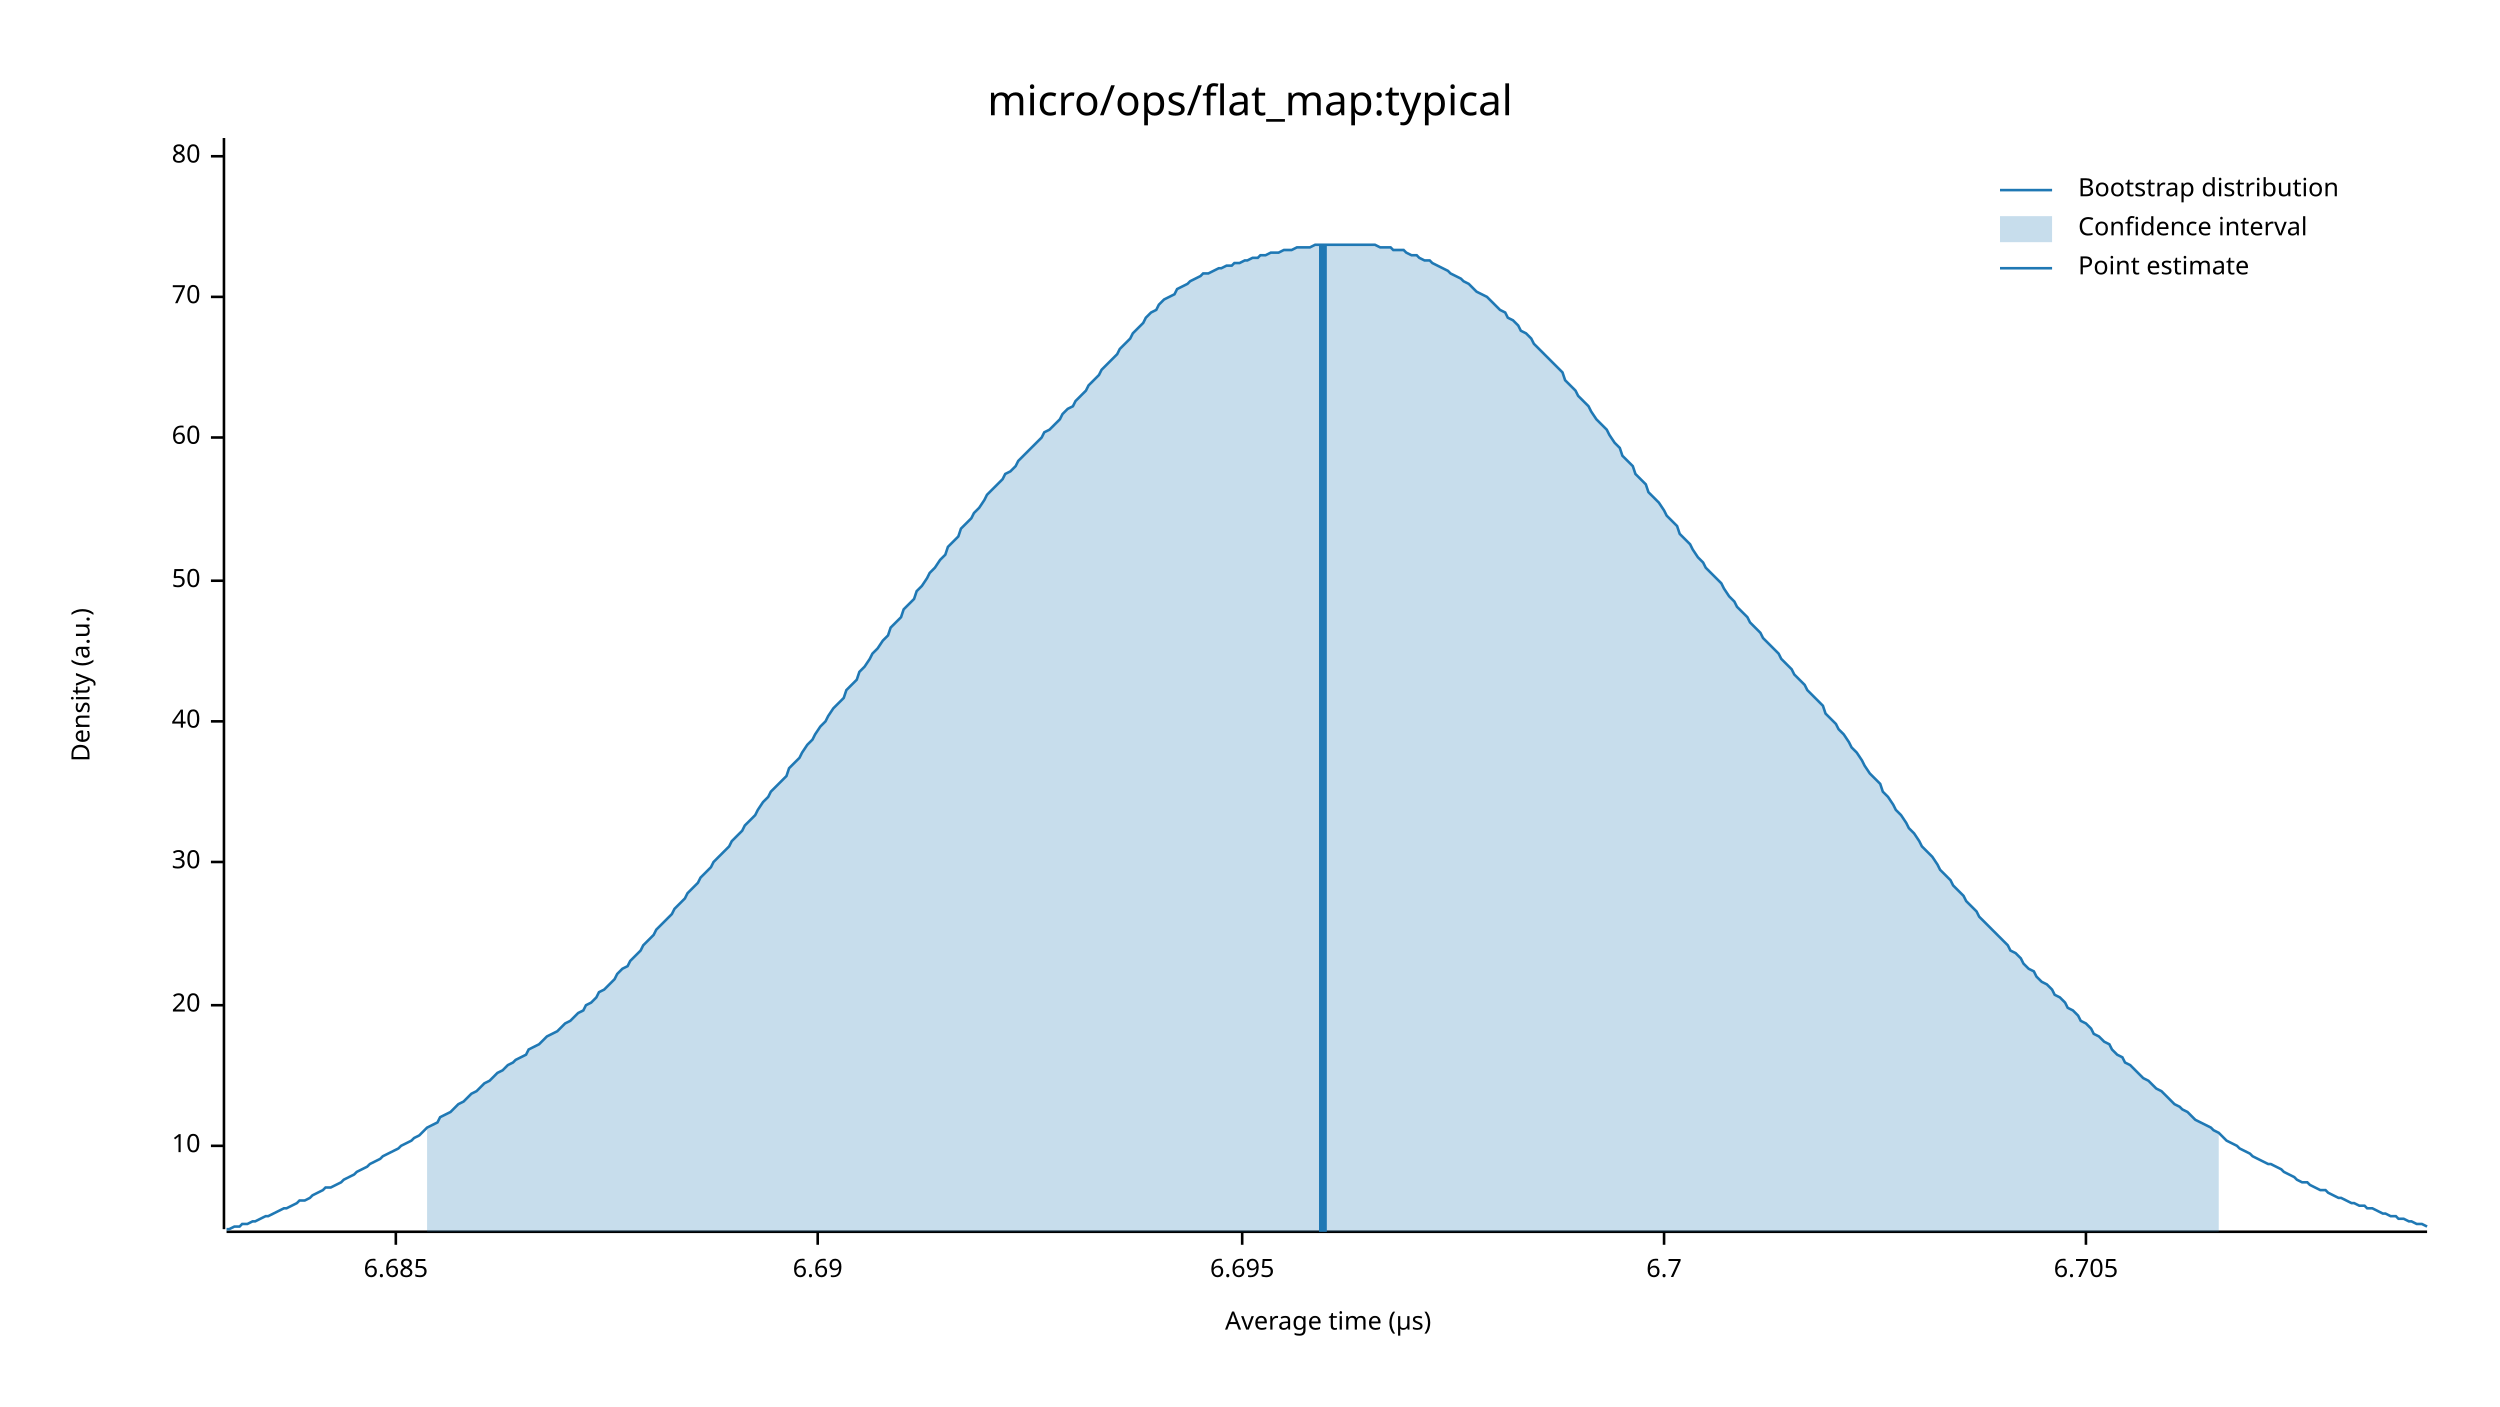
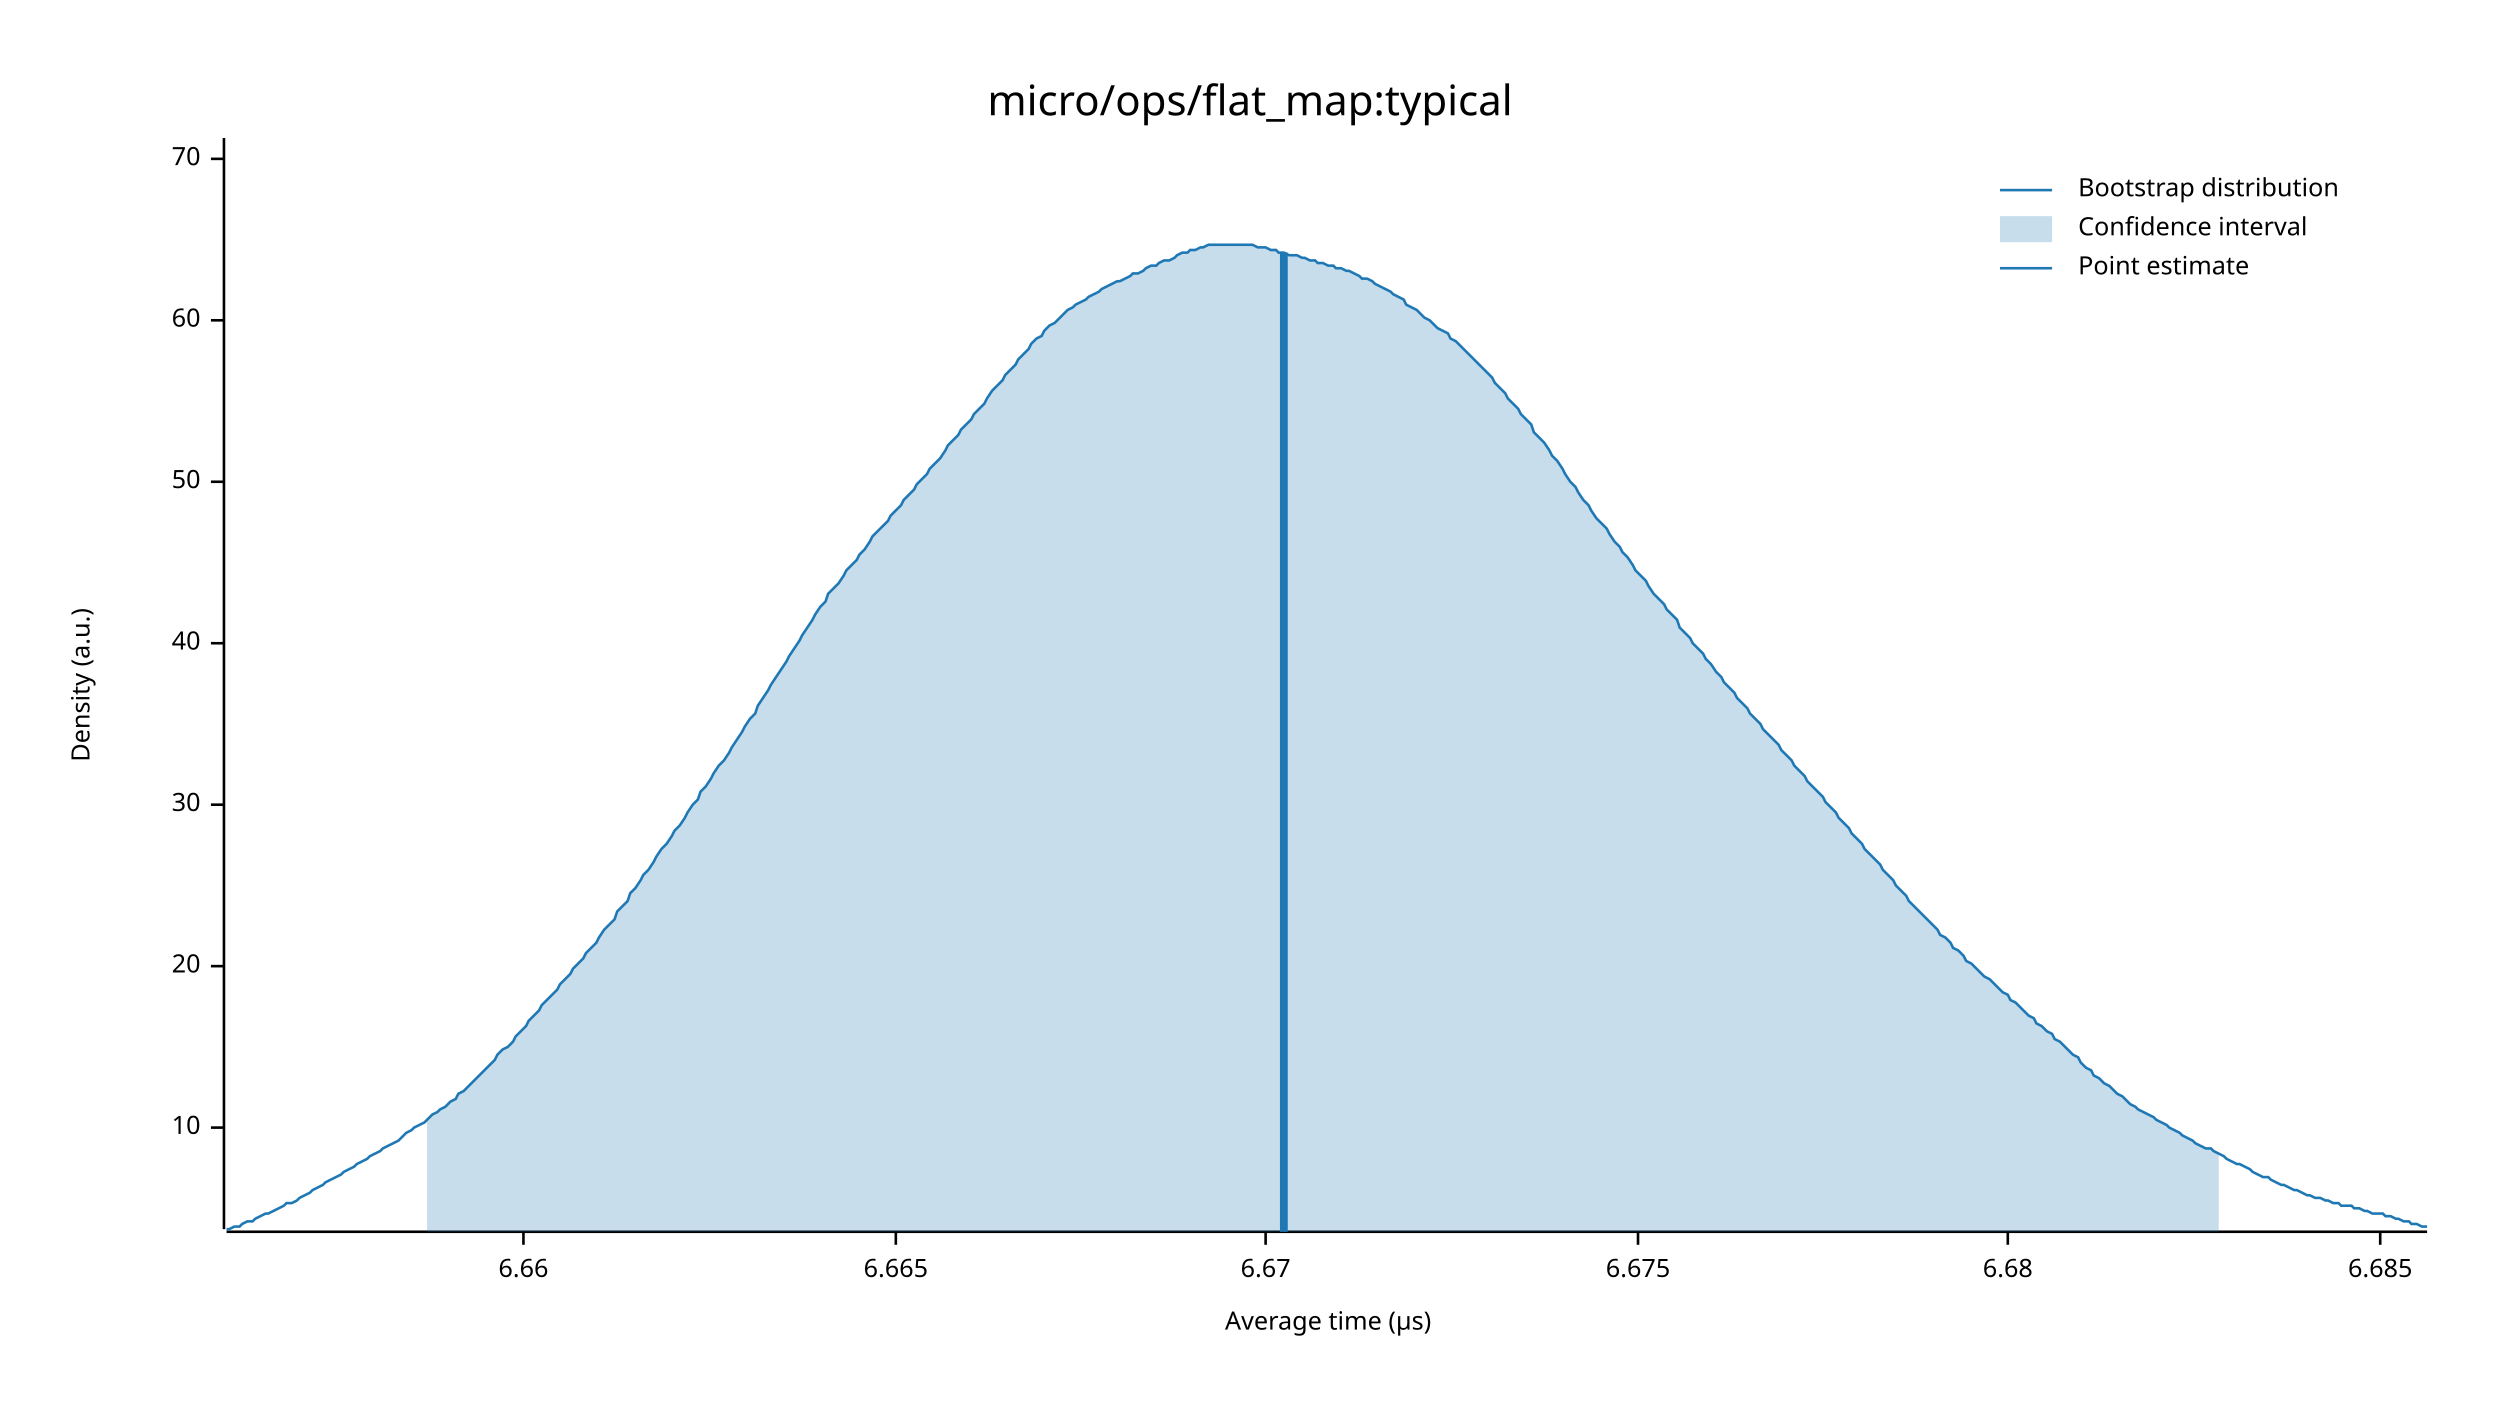
<svg xmlns="http://www.w3.org/2000/svg" width="960" height="540" viewBox="0 0 960 540">
  <text x="480" y="32" dy="0.76em" text-anchor="middle" font-family="sans-serif" font-size="16.129" opacity="1" fill="#000000">
micro/ops/flat_map:typical
</text>
  <text x="27" y="263" dy="0.76em" text-anchor="middle" font-family="sans-serif" font-size="9.677" opacity="1" fill="#000000" transform="rotate(270, 27, 263)">
Density (a.u.)
</text>
  <text x="510" y="513" dy="-0.5ex" text-anchor="middle" font-family="sans-serif" font-size="9.677" opacity="1" fill="#000000">
Average time (µs)
</text>
  <polyline fill="none" opacity="1" stroke="#000000" stroke-width="1" points="86,53 86,472 " />
-   <text x="77" y="440" dy="0.5ex" text-anchor="end" font-family="sans-serif" font-size="9.677" opacity="1" fill="#000000">
+   <text x="77" y="433" dy="0.5ex" text-anchor="end" font-family="sans-serif" font-size="9.677" opacity="1" fill="#000000">
10
</text>
-   <polyline fill="none" opacity="1" stroke="#000000" stroke-width="1" points="81,440 86,440 " />
-   <text x="77" y="386" dy="0.5ex" text-anchor="end" font-family="sans-serif" font-size="9.677" opacity="1" fill="#000000">
+   <polyline fill="none" opacity="1" stroke="#000000" stroke-width="1" points="81,433 86,433 " />
+   <text x="77" y="371" dy="0.5ex" text-anchor="end" font-family="sans-serif" font-size="9.677" opacity="1" fill="#000000">
20
</text>
-   <polyline fill="none" opacity="1" stroke="#000000" stroke-width="1" points="81,386 86,386 " />
-   <text x="77" y="331" dy="0.5ex" text-anchor="end" font-family="sans-serif" font-size="9.677" opacity="1" fill="#000000">
+   <polyline fill="none" opacity="1" stroke="#000000" stroke-width="1" points="81,371 86,371 " />
+   <text x="77" y="309" dy="0.5ex" text-anchor="end" font-family="sans-serif" font-size="9.677" opacity="1" fill="#000000">
30
</text>
-   <polyline fill="none" opacity="1" stroke="#000000" stroke-width="1" points="81,331 86,331 " />
-   <text x="77" y="277" dy="0.5ex" text-anchor="end" font-family="sans-serif" font-size="9.677" opacity="1" fill="#000000">
+   <polyline fill="none" opacity="1" stroke="#000000" stroke-width="1" points="81,309 86,309 " />
+   <text x="77" y="247" dy="0.5ex" text-anchor="end" font-family="sans-serif" font-size="9.677" opacity="1" fill="#000000">
40
</text>
-   <polyline fill="none" opacity="1" stroke="#000000" stroke-width="1" points="81,277 86,277 " />
-   <text x="77" y="223" dy="0.5ex" text-anchor="end" font-family="sans-serif" font-size="9.677" opacity="1" fill="#000000">
+   <polyline fill="none" opacity="1" stroke="#000000" stroke-width="1" points="81,247 86,247 " />
+   <text x="77" y="185" dy="0.5ex" text-anchor="end" font-family="sans-serif" font-size="9.677" opacity="1" fill="#000000">
50
</text>
-   <polyline fill="none" opacity="1" stroke="#000000" stroke-width="1" points="81,223 86,223 " />
-   <text x="77" y="168" dy="0.5ex" text-anchor="end" font-family="sans-serif" font-size="9.677" opacity="1" fill="#000000">
+   <polyline fill="none" opacity="1" stroke="#000000" stroke-width="1" points="81,185 86,185 " />
+   <text x="77" y="123" dy="0.5ex" text-anchor="end" font-family="sans-serif" font-size="9.677" opacity="1" fill="#000000">
60
</text>
-   <polyline fill="none" opacity="1" stroke="#000000" stroke-width="1" points="81,168 86,168 " />
-   <text x="77" y="114" dy="0.5ex" text-anchor="end" font-family="sans-serif" font-size="9.677" opacity="1" fill="#000000">
+   <polyline fill="none" opacity="1" stroke="#000000" stroke-width="1" points="81,123 86,123 " />
+   <text x="77" y="61" dy="0.5ex" text-anchor="end" font-family="sans-serif" font-size="9.677" opacity="1" fill="#000000">
70
</text>
-   <polyline fill="none" opacity="1" stroke="#000000" stroke-width="1" points="81,114 86,114 " />
-   <text x="77" y="60" dy="0.5ex" text-anchor="end" font-family="sans-serif" font-size="9.677" opacity="1" fill="#000000">
- 80
+   <polyline fill="none" opacity="1" stroke="#000000" stroke-width="1" points="81,61 86,61 " />
+   <polyline fill="none" opacity="1" stroke="#000000" stroke-width="1" points="87,473 932,473 " />
+   <text x="201" y="483" dy="0.76em" text-anchor="middle" font-family="sans-serif" font-size="9.677" opacity="1" fill="#000000">
+ 6.66
</text>
-   <polyline fill="none" opacity="1" stroke="#000000" stroke-width="1" points="81,60 86,60 " />
-   <polyline fill="none" opacity="1" stroke="#000000" stroke-width="1" points="87,473 932,473 " />
-   <text x="152" y="483" dy="0.76em" text-anchor="middle" font-family="sans-serif" font-size="9.677" opacity="1" fill="#000000">
+   <polyline fill="none" opacity="1" stroke="#000000" stroke-width="1" points="201,473 201,478 " />
+   <text x="344" y="483" dy="0.76em" text-anchor="middle" font-family="sans-serif" font-size="9.677" opacity="1" fill="#000000">
+ 6.665
+ </text>
+   <polyline fill="none" opacity="1" stroke="#000000" stroke-width="1" points="344,473 344,478 " />
+   <text x="486" y="483" dy="0.76em" text-anchor="middle" font-family="sans-serif" font-size="9.677" opacity="1" fill="#000000">
+ 6.67
+ </text>
+   <polyline fill="none" opacity="1" stroke="#000000" stroke-width="1" points="486,473 486,478 " />
+   <text x="629" y="483" dy="0.76em" text-anchor="middle" font-family="sans-serif" font-size="9.677" opacity="1" fill="#000000">
+ 6.675
+ </text>
+   <polyline fill="none" opacity="1" stroke="#000000" stroke-width="1" points="629,473 629,478 " />
+   <text x="771" y="483" dy="0.76em" text-anchor="middle" font-family="sans-serif" font-size="9.677" opacity="1" fill="#000000">
+ 6.68
+ </text>
+   <polyline fill="none" opacity="1" stroke="#000000" stroke-width="1" points="771,473 771,478 " />
+   <text x="914" y="483" dy="0.76em" text-anchor="middle" font-family="sans-serif" font-size="9.677" opacity="1" fill="#000000">
6.685
</text>
-   <polyline fill="none" opacity="1" stroke="#000000" stroke-width="1" points="152,473 152,478 " />
-   <text x="314" y="483" dy="0.76em" text-anchor="middle" font-family="sans-serif" font-size="9.677" opacity="1" fill="#000000">
- 6.69
- </text>
-   <polyline fill="none" opacity="1" stroke="#000000" stroke-width="1" points="314,473 314,478 " />
-   <text x="477" y="483" dy="0.76em" text-anchor="middle" font-family="sans-serif" font-size="9.677" opacity="1" fill="#000000">
- 6.695
- </text>
-   <polyline fill="none" opacity="1" stroke="#000000" stroke-width="1" points="477,473 477,478 " />
-   <text x="639" y="483" dy="0.76em" text-anchor="middle" font-family="sans-serif" font-size="9.677" opacity="1" fill="#000000">
- 6.7
- </text>
-   <polyline fill="none" opacity="1" stroke="#000000" stroke-width="1" points="639,473 639,478 " />
-   <text x="801" y="483" dy="0.76em" text-anchor="middle" font-family="sans-serif" font-size="9.677" opacity="1" fill="#000000">
- 6.705
- </text>
-   <polyline fill="none" opacity="1" stroke="#000000" stroke-width="1" points="801,473 801,478 " />
-   <polyline fill="none" opacity="1" stroke="#1F78B4" stroke-width="1" points="87,472 88,472 90,471 92,471 93,470 95,470 97,469 98,469 100,468 102,467 103,467 105,466 107,465 109,464 110,464 112,463 114,462 115,461 117,461 119,460 120,459 122,458 124,457 125,456 127,456 129,455 131,454 132,453 134,452 136,451 137,450 139,449 141,448 142,447 144,446 146,445 147,444 149,443 151,442 153,441 154,440 156,439 158,438 159,437 161,436 163,434 164,433 166,432 168,431 169,429 171,428 173,427 175,425 176,424 178,423 180,421 181,420 183,419 185,417 186,416 188,415 190,413 191,412 193,411 195,409 197,408 198,407 200,406 202,405 203,403 205,402 207,401 208,400 210,398 212,397 214,396 215,395 217,393 219,392 220,391 222,389 224,388 225,386 227,385 229,383 230,381 232,380 234,378 236,376 237,374 239,372 241,371 242,369 244,367 246,365 247,363 249,361 251,359 252,357 254,355 256,353 258,351 259,349 261,347 263,345 264,343 266,341 268,339 269,337 271,335 273,333 274,331 276,329 278,327 280,325 281,323 283,321 285,319 286,317 288,315 290,313 291,311 293,308 295,306 296,304 298,302 300,300 302,298 303,295 305,293 307,291 308,289 310,286 312,284 313,282 315,279 317,277 318,275 320,272 322,270 324,268 325,265 327,263 329,261 330,258 332,256 334,253 335,251 337,249 339,246 341,244 342,241 344,239 346,237 347,234 349,232 351,230 352,227 354,225 356,222 357,220 359,218 361,215 363,213 364,210 366,208 368,206 369,203 371,201 373,199 374,197 376,195 378,192 379,190 381,188 383,186 385,184 386,182 388,181 390,179 391,177 393,175 395,173 396,172 398,170 400,168 401,166 403,165 405,163 407,161 408,159 410,157 412,156 413,154 415,152 417,150 418,148 420,146 422,144 423,142 425,140 427,138 429,136 430,134 432,132 434,130 435,128 437,126 439,124 440,122 442,120 444,119 445,117 447,115 449,114 451,113 452,111 454,110 456,109 457,108 459,107 461,106 462,105 464,105 466,104 468,103 469,103 471,102 473,102 474,101 476,101 478,100 479,100 481,99 483,99 484,98 486,98 488,97 490,97 491,97 493,96 495,96 496,96 498,95 500,95 501,95 503,95 505,94 506,94 508,94 510,94 512,94 513,94 515,94 517,94 518,94 520,94 522,94 523,94 525,94 527,94 528,94 530,95 532,95 534,95 535,96 537,96 539,96 540,97 542,98 544,98 545,99 547,100 549,100 550,101 552,102 554,103 556,104 557,105 559,106 561,107 562,108 564,109 566,111 567,112 569,113 571,114 573,116 574,117 576,119 578,120 579,122 581,123 583,125 584,127 586,128 588,130 589,132 591,134 593,136 595,138 596,139 598,141 600,143 601,146 603,148 605,150 606,152 608,154 610,156 611,158 613,161 615,163 617,165 618,167 620,170 622,172 623,175 625,177 627,179 628,182 630,184 632,186 633,189 635,191 637,193 639,196 640,198 642,200 644,202 645,205 647,207 649,209 650,211 652,214 654,216 655,218 657,220 659,222 661,224 662,226 664,229 666,231 667,233 669,235 671,237 672,239 674,241 676,243 677,245 679,247 681,249 683,251 684,253 686,255 688,257 689,259 691,261 693,263 694,265 696,267 698,269 700,271 701,274 703,276 705,278 706,280 708,282 710,285 711,287 713,289 715,292 716,294 718,297 720,299 722,301 723,304 725,306 727,309 728,311 730,313 732,316 733,318 735,320 737,323 738,325 740,327 742,329 744,332 745,334 747,336 749,338 750,340 752,342 754,344 755,346 757,348 759,350 760,352 762,354 764,356 766,358 767,359 769,361 771,363 772,365 774,366 776,368 777,370 779,372 781,373 782,375 784,377 786,378 788,380 789,382 791,383 793,385 794,387 796,388 798,390 799,392 801,393 803,395 804,397 806,398 808,400 810,401 811,403 813,405 815,406 816,408 818,409 820,411 821,412 823,414 825,415 827,417 828,418 830,419 832,421 833,422 835,424 837,425 838,426 840,427 842,429 843,430 845,431 847,432 849,433 850,434 852,435 854,437 855,438 857,439 859,440 860,441 862,442 864,443 865,444 867,445 869,446 871,447 872,447 874,448 876,449 877,450 879,451 881,452 882,453 884,454 886,454 887,455 889,456 891,457 893,457 894,458 896,459 898,460 899,460 901,461 903,462 904,462 906,463 908,463 909,464 911,464 913,465 915,466 916,466 918,467 920,467 921,468 923,468 925,469 926,469 928,470 930,470 932,471 " />
-   <polygon opacity="0.25" fill="#1F78B4" points="164,433 166,432 168,431 169,429 171,428 173,427 175,425 176,424 178,423 180,421 181,420 183,419 185,417 186,416 188,415 190,413 191,412 193,411 195,409 197,408 198,407 200,406 202,405 203,403 205,402 207,401 208,400 210,398 212,397 214,396 215,395 217,393 219,392 220,391 222,389 224,388 225,386 227,385 229,383 230,381 232,380 234,378 236,376 237,374 239,372 241,371 242,369 244,367 246,365 247,363 249,361 251,359 252,357 254,355 256,353 258,351 259,349 261,347 263,345 264,343 266,341 268,339 269,337 271,335 273,333 274,331 276,329 278,327 280,325 281,323 283,321 285,319 286,317 288,315 290,313 291,311 293,308 295,306 296,304 298,302 300,300 302,298 303,295 305,293 307,291 308,289 310,286 312,284 313,282 315,279 317,277 318,275 320,272 322,270 324,268 325,265 327,263 329,261 330,258 332,256 334,253 335,251 337,249 339,246 341,244 342,241 344,239 346,237 347,234 349,232 351,230 352,227 354,225 356,222 357,220 359,218 361,215 363,213 364,210 366,208 368,206 369,203 371,201 373,199 374,197 376,195 378,192 379,190 381,188 383,186 385,184 386,182 388,181 390,179 391,177 393,175 395,173 396,172 398,170 400,168 401,166 403,165 405,163 407,161 408,159 410,157 412,156 413,154 415,152 417,150 418,148 420,146 422,144 423,142 425,140 427,138 429,136 430,134 432,132 434,130 435,128 437,126 439,124 440,122 442,120 444,119 445,117 447,115 449,114 451,113 452,111 454,110 456,109 457,108 459,107 461,106 462,105 464,105 466,104 468,103 469,103 471,102 473,102 474,101 476,101 478,100 479,100 481,99 483,99 484,98 486,98 488,97 490,97 491,97 493,96 495,96 496,96 498,95 500,95 501,95 503,95 505,94 506,94 508,94 510,94 512,94 513,94 515,94 517,94 518,94 520,94 522,94 523,94 525,94 527,94 528,94 530,95 532,95 534,95 535,96 537,96 539,96 540,97 542,98 544,98 545,99 547,100 549,100 550,101 552,102 554,103 556,104 557,105 559,106 561,107 562,108 564,109 566,111 567,112 569,113 571,114 573,116 574,117 576,119 578,120 579,122 581,123 583,125 584,127 586,128 588,130 589,132 591,134 593,136 595,138 596,139 598,141 600,143 601,146 603,148 605,150 606,152 608,154 610,156 611,158 613,161 615,163 617,165 618,167 620,170 622,172 623,175 625,177 627,179 628,182 630,184 632,186 633,189 635,191 637,193 639,196 640,198 642,200 644,202 645,205 647,207 649,209 650,211 652,214 654,216 655,218 657,220 659,222 661,224 662,226 664,229 666,231 667,233 669,235 671,237 672,239 674,241 676,243 677,245 679,247 681,249 683,251 684,253 686,255 688,257 689,259 691,261 693,263 694,265 696,267 698,269 700,271 701,274 703,276 705,278 706,280 708,282 710,285 711,287 713,289 715,292 716,294 718,297 720,299 722,301 723,304 725,306 727,309 728,311 730,313 732,316 733,318 735,320 737,323 738,325 740,327 742,329 744,332 745,334 747,336 749,338 750,340 752,342 754,344 755,346 757,348 759,350 760,352 762,354 764,356 766,358 767,359 769,361 771,363 772,365 774,366 776,368 777,370 779,372 781,373 782,375 784,377 786,378 788,380 789,382 791,383 793,385 794,387 796,388 798,390 799,392 801,393 803,395 804,397 806,398 808,400 810,401 811,403 813,405 815,406 816,408 818,409 820,411 821,412 823,414 825,415 827,417 828,418 830,419 832,421 833,422 835,424 837,425 838,426 840,427 842,429 843,430 845,431 847,432 849,433 850,434 852,435 852,473 164,473 " />
-   <polyline fill="none" opacity="1" stroke="#1F78B4" stroke-width="3" points="508,473 508,94 " />
+   <polyline fill="none" opacity="1" stroke="#000000" stroke-width="1" points="914,473 914,478 " />
+   <polyline fill="none" opacity="1" stroke="#1F78B4" stroke-width="1" points="87,472 88,472 90,471 92,471 93,470 95,469 97,469 98,468 100,467 102,466 103,466 105,465 107,464 109,463 110,462 112,462 114,461 115,460 117,459 119,458 120,457 122,456 124,455 125,454 127,453 129,452 131,451 132,450 134,449 136,448 137,447 139,446 141,445 142,444 144,443 146,442 147,441 149,440 151,439 153,438 154,437 156,435 158,434 159,433 161,432 163,431 164,430 166,428 168,427 169,426 171,425 173,423 175,422 176,420 178,419 180,417 181,416 183,414 185,412 186,411 188,409 190,407 191,405 193,403 195,402 197,400 198,398 200,396 202,394 203,392 205,390 207,388 208,386 210,384 212,382 214,380 215,378 217,376 219,374 220,372 222,370 224,368 225,366 227,364 229,362 230,360 232,357 234,355 236,353 237,350 239,348 241,346 242,343 244,341 246,338 247,336 249,334 251,331 252,329 254,326 256,324 258,321 259,319 261,317 263,314 264,312 266,309 268,307 269,304 271,302 273,299 274,297 276,294 278,292 280,289 281,287 283,284 285,281 286,279 288,276 290,274 291,271 293,268 295,265 296,263 298,260 300,257 302,254 303,252 305,249 307,246 308,244 310,241 312,238 313,236 315,233 317,231 318,228 320,226 322,224 324,221 325,219 327,217 329,215 330,213 332,211 334,208 335,206 337,204 339,202 341,200 342,198 344,196 346,194 347,192 349,190 351,188 352,186 354,184 356,182 357,180 359,178 361,176 363,173 364,171 366,169 368,167 369,165 371,163 373,161 374,159 376,157 378,155 379,153 381,150 383,148 385,146 386,144 388,142 390,140 391,138 393,136 395,134 396,132 398,130 400,129 401,127 403,125 405,124 407,122 408,121 410,119 412,118 413,117 415,116 417,115 418,114 420,113 422,112 423,111 425,110 427,109 429,108 430,108 432,107 434,106 435,105 437,105 439,104 440,103 442,102 444,102 445,101 447,100 449,100 451,99 452,98 454,97 456,97 457,96 459,96 461,95 462,95 464,94 466,94 468,94 469,94 471,94 473,94 474,94 476,94 478,94 479,94 481,94 483,95 484,95 486,95 488,96 490,96 491,97 493,97 495,98 496,98 498,98 500,99 501,99 503,100 505,100 506,101 508,101 510,102 512,102 513,103 515,103 517,104 518,104 520,105 522,106 523,107 525,107 527,108 528,109 530,110 532,111 534,112 535,113 537,114 539,115 540,117 542,118 544,119 545,120 547,122 549,123 550,124 552,126 554,127 556,128 557,130 559,131 561,133 562,134 564,136 566,138 567,139 569,141 571,143 573,145 574,147 576,149 578,151 579,153 581,155 583,157 584,159 586,161 588,163 589,166 591,168 593,170 595,173 596,175 598,177 600,180 601,182 603,185 605,187 606,189 608,192 610,194 611,196 613,199 615,201 617,203 618,205 620,208 622,210 623,212 625,214 627,217 628,219 630,221 632,223 633,225 635,228 637,230 639,232 640,234 642,236 644,238 645,241 647,243 649,245 650,247 652,249 654,251 655,253 657,255 659,258 661,260 662,262 664,264 666,266 667,268 669,270 671,272 672,274 674,276 676,278 677,280 679,282 681,284 683,286 684,288 686,290 688,292 689,294 691,296 693,298 694,300 696,302 698,304 700,306 701,308 703,310 705,312 706,314 708,316 710,318 711,320 713,322 715,324 716,326 718,328 720,330 722,332 723,334 725,336 727,338 728,340 730,342 732,344 733,346 735,348 737,350 738,351 740,353 742,355 744,357 745,359 747,360 749,362 750,364 752,365 754,367 755,369 757,370 759,372 760,373 762,375 764,376 766,378 767,379 769,381 771,382 772,384 774,385 776,387 777,388 779,390 781,391 782,393 784,394 786,396 788,397 789,399 791,400 793,402 794,403 796,405 798,406 799,408 801,410 803,411 804,413 806,414 808,416 810,417 811,418 813,420 815,421 816,422 818,424 820,425 821,426 823,427 825,428 827,429 828,430 830,431 832,432 833,433 835,434 837,435 838,436 840,437 842,438 843,439 845,440 847,441 849,441 850,442 852,443 854,444 855,445 857,446 859,447 860,447 862,448 864,449 865,450 867,451 869,452 871,452 872,453 874,454 876,455 877,455 879,456 881,457 882,457 884,458 886,459 887,459 889,460 891,460 893,461 894,461 896,462 898,462 899,463 901,463 903,463 904,464 906,464 908,465 909,465 911,466 913,466 915,466 916,467 918,467 920,468 921,468 923,469 925,469 926,470 928,470 930,471 932,471 " />
+   <polygon opacity="0.25" fill="#1F78B4" points="164,430 166,428 168,427 169,426 171,425 173,423 175,422 176,420 178,419 180,417 181,416 183,414 185,412 186,411 188,409 190,407 191,405 193,403 195,402 197,400 198,398 200,396 202,394 203,392 205,390 207,388 208,386 210,384 212,382 214,380 215,378 217,376 219,374 220,372 222,370 224,368 225,366 227,364 229,362 230,360 232,357 234,355 236,353 237,350 239,348 241,346 242,343 244,341 246,338 247,336 249,334 251,331 252,329 254,326 256,324 258,321 259,319 261,317 263,314 264,312 266,309 268,307 269,304 271,302 273,299 274,297 276,294 278,292 280,289 281,287 283,284 285,281 286,279 288,276 290,274 291,271 293,268 295,265 296,263 298,260 300,257 302,254 303,252 305,249 307,246 308,244 310,241 312,238 313,236 315,233 317,231 318,228 320,226 322,224 324,221 325,219 327,217 329,215 330,213 332,211 334,208 335,206 337,204 339,202 341,200 342,198 344,196 346,194 347,192 349,190 351,188 352,186 354,184 356,182 357,180 359,178 361,176 363,173 364,171 366,169 368,167 369,165 371,163 373,161 374,159 376,157 378,155 379,153 381,150 383,148 385,146 386,144 388,142 390,140 391,138 393,136 395,134 396,132 398,130 400,129 401,127 403,125 405,124 407,122 408,121 410,119 412,118 413,117 415,116 417,115 418,114 420,113 422,112 423,111 425,110 427,109 429,108 430,108 432,107 434,106 435,105 437,105 439,104 440,103 442,102 444,102 445,101 447,100 449,100 451,99 452,98 454,97 456,97 457,96 459,96 461,95 462,95 464,94 466,94 468,94 469,94 471,94 473,94 474,94 476,94 478,94 479,94 481,94 483,95 484,95 486,95 488,96 490,96 491,97 493,97 495,98 496,98 498,98 500,99 501,99 503,100 505,100 506,101 508,101 510,102 512,102 513,103 515,103 517,104 518,104 520,105 522,106 523,107 525,107 527,108 528,109 530,110 532,111 534,112 535,113 537,114 539,115 540,117 542,118 544,119 545,120 547,122 549,123 550,124 552,126 554,127 556,128 557,130 559,131 561,133 562,134 564,136 566,138 567,139 569,141 571,143 573,145 574,147 576,149 578,151 579,153 581,155 583,157 584,159 586,161 588,163 589,166 591,168 593,170 595,173 596,175 598,177 600,180 601,182 603,185 605,187 606,189 608,192 610,194 611,196 613,199 615,201 617,203 618,205 620,208 622,210 623,212 625,214 627,217 628,219 630,221 632,223 633,225 635,228 637,230 639,232 640,234 642,236 644,238 645,241 647,243 649,245 650,247 652,249 654,251 655,253 657,255 659,258 661,260 662,262 664,264 666,266 667,268 669,270 671,272 672,274 674,276 676,278 677,280 679,282 681,284 683,286 684,288 686,290 688,292 689,294 691,296 693,298 694,300 696,302 698,304 700,306 701,308 703,310 705,312 706,314 708,316 710,318 711,320 713,322 715,324 716,326 718,328 720,330 722,332 723,334 725,336 727,338 728,340 730,342 732,344 733,346 735,348 737,350 738,351 740,353 742,355 744,357 745,359 747,360 749,362 750,364 752,365 754,367 755,369 757,370 759,372 760,373 762,375 764,376 766,378 767,379 769,381 771,382 772,384 774,385 776,387 777,388 779,390 781,391 782,393 784,394 786,396 788,397 789,399 791,400 793,402 794,403 796,405 798,406 799,408 801,410 803,411 804,413 806,414 808,416 810,417 811,418 813,420 815,421 816,422 818,424 820,425 821,426 823,427 825,428 827,429 828,430 830,431 832,432 833,433 835,434 837,435 838,436 840,437 842,438 843,439 845,440 847,441 849,441 850,442 852,443 852,473 164,473 " />
+   <polyline fill="none" opacity="1" stroke="#1F78B4" stroke-width="3" points="493,473 493,97 " />
  <text x="798" y="68" dy="0.76em" text-anchor="start" font-family="sans-serif" font-size="9.677" opacity="1" fill="#000000">
Bootstrap distribution
</text>
  <text x="798" y="83" dy="0.76em" text-anchor="start" font-family="sans-serif" font-size="9.677" opacity="1" fill="#000000">
Confidence interval
</text>
  <text x="798" y="98" dy="0.76em" text-anchor="start" font-family="sans-serif" font-size="9.677" opacity="1" fill="#000000">
Point estimate
</text>
  <polyline fill="none" opacity="1" stroke="#1F78B4" stroke-width="1" points="768,73 788,73 " />
  <rect x="768" y="83" width="20" height="10" opacity="0.25" fill="#1F78B4" stroke="none" />
  <polyline fill="none" opacity="1" stroke="#1F78B4" stroke-width="1" points="768,103 788,103 " />
</svg>
